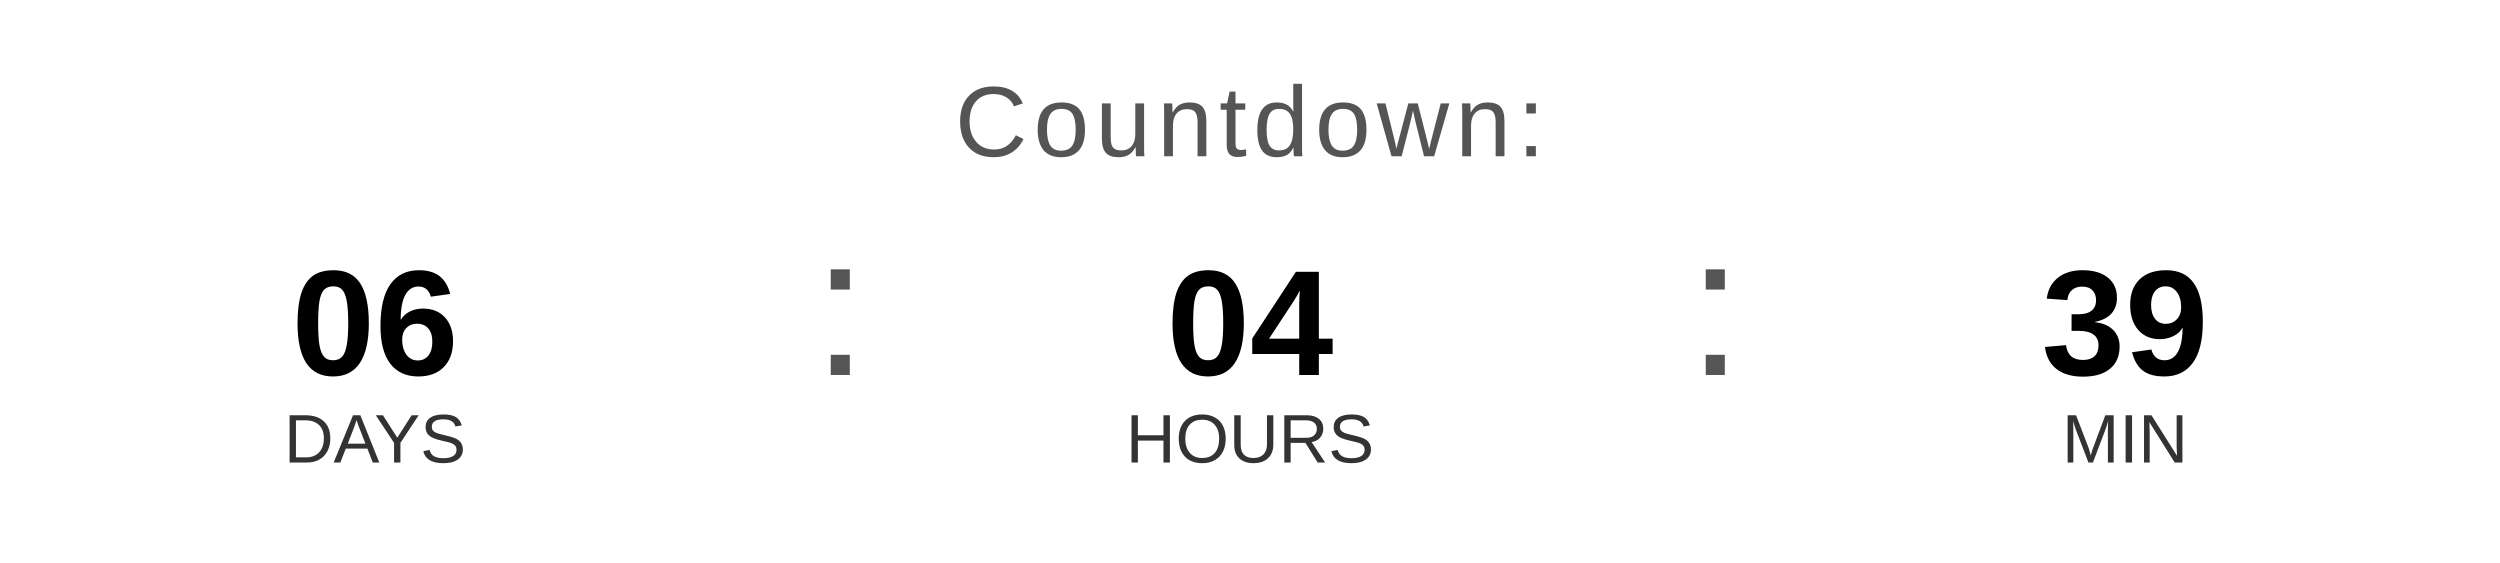
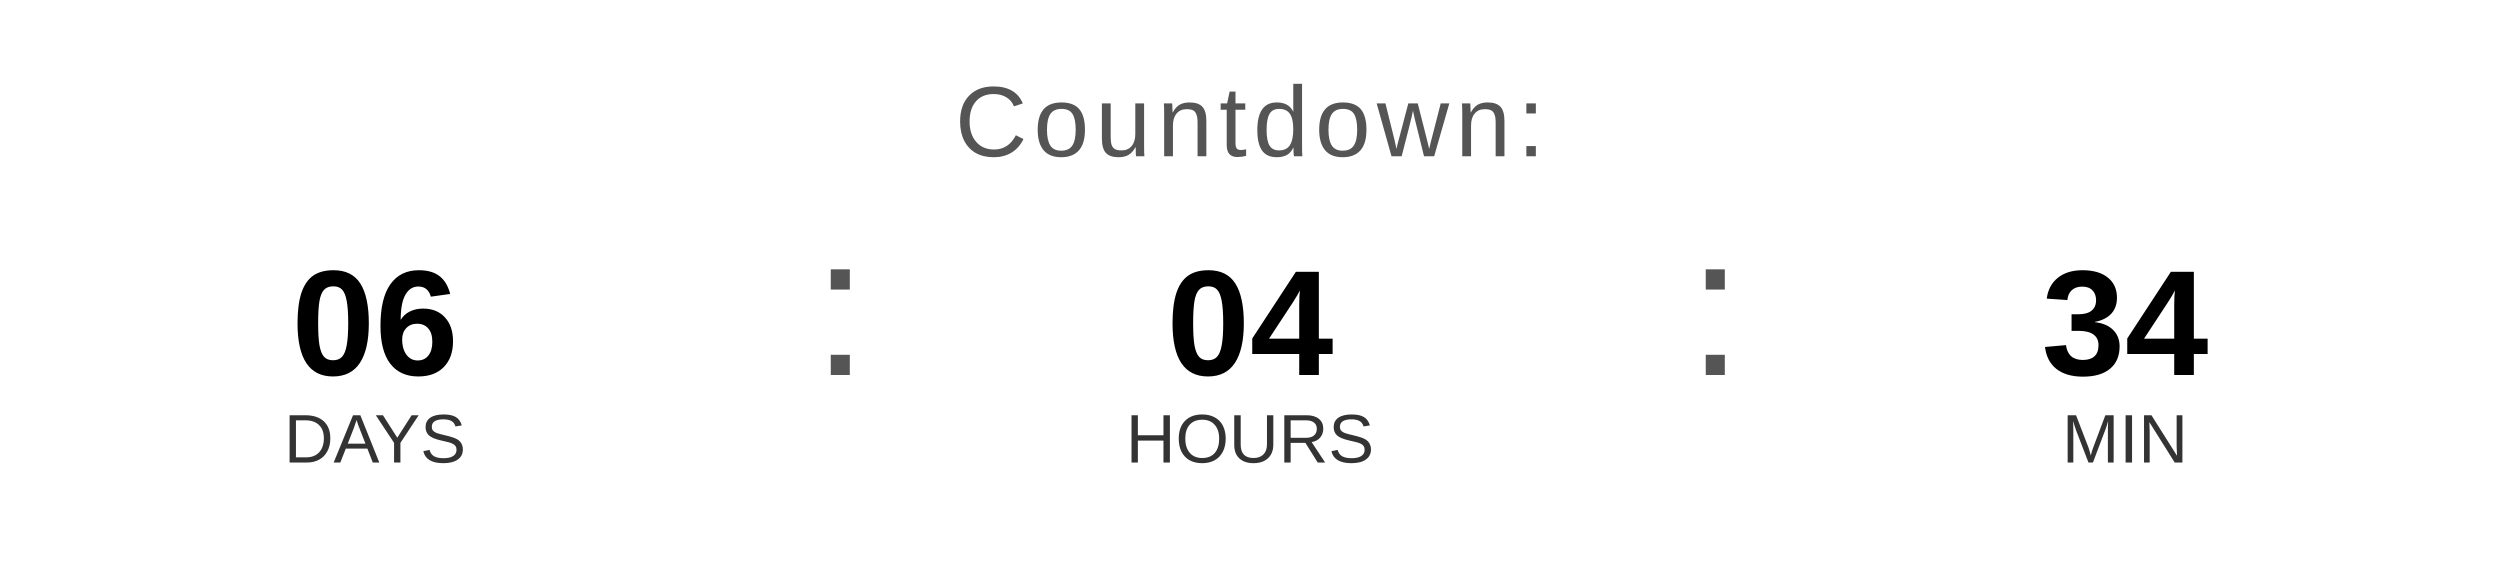
<svg xmlns="http://www.w3.org/2000/svg" width="400" height="90" viewBox="0 0 400 90">
  <text x="200" y="25" font-family="Arial, Helvetica, sans-serif" font-size="16" fill="#555555" text-anchor="middle" letter-spacing="1">
    Countdown:
  </text>
  <text x="60" y="60" font-family="Arial, Helvetica, sans-serif" font-size="24" font-weight="bold" fill="#000000" text-anchor="middle">06</text>
  <text x="60" y="74" font-family="Arial, Helvetica, sans-serif" font-size="11" fill="#333333" text-anchor="middle">DAYS</text>
  <text x="130" y="60" font-family="Arial, sans-serif" font-size="32" fill="#555555">:</text>
  <text x="200" y="60" font-family="Arial, Helvetica, sans-serif" font-size="24" font-weight="bold" fill="#000000" text-anchor="middle">04</text>
  <text x="200" y="74" font-family="Arial, Helvetica, sans-serif" font-size="11" fill="#333333" text-anchor="middle">HOURS</text>
  <text x="270" y="60" font-family="Arial, sans-serif" font-size="32" fill="#555555">:</text>
-   <text x="340" y="60" font-family="Arial, Helvetica, sans-serif" font-size="24" font-weight="bold" fill="#000000" text-anchor="middle">39</text>
+   <text x="340" y="60" font-family="Arial, Helvetica, sans-serif" font-size="24" font-weight="bold" fill="#000000" text-anchor="middle">34</text>
  <text x="340" y="74" font-family="Arial, Helvetica, sans-serif" font-size="11" fill="#333333" text-anchor="middle">MIN</text>
</svg>
